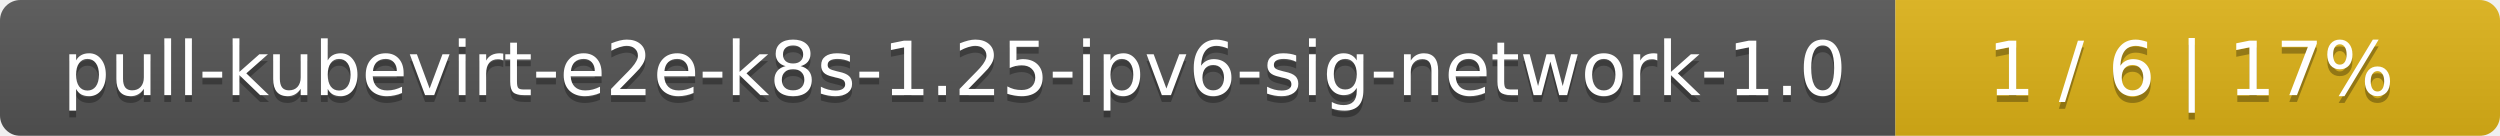
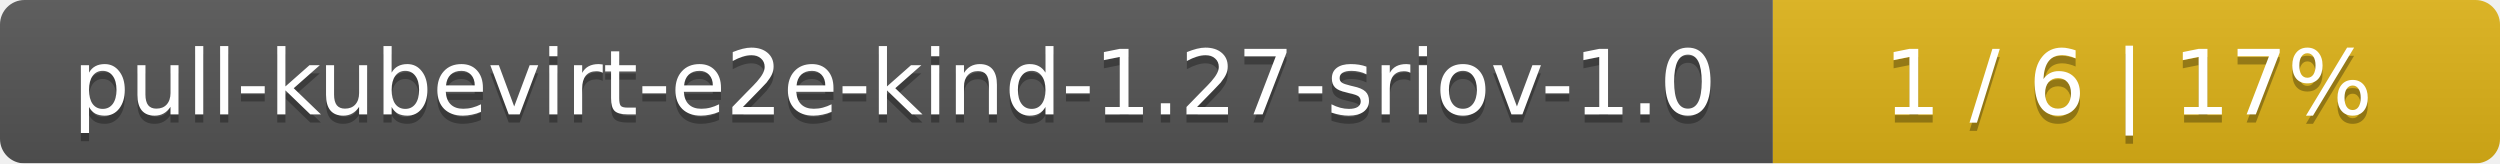
- <svg xmlns="http://www.w3.org/2000/svg" width="368" height="20">
+ <svg xmlns="http://www.w3.org/2000/svg" width="306" height="20">
  <linearGradient id="smooth" x2="0" y2="100%">
    <stop offset="0" stop-color="#bbb" stop-opacity=".1" />
    <stop offset="1" stop-opacity=".1" />
  </linearGradient>
  <mask id="round">
-     <rect width="368" height="20" rx="3" fill="#fff" />
+     <rect width="306" height="20" rx="3" fill="#fff" />
  </mask>
  <g mask="url(#round)">
-     <rect width="279" height="20" fill="#555" />
-     <rect x="279" width="89" height="20" fill="#dfb317" />
-     <rect width="368" height="20" fill="url(#smooth)" />
+     <rect width="217" height="20" fill="#555" />
+     <rect x="217" width="89" height="20" fill="#dfb317" />
+     <rect width="306" height="20" fill="url(#smooth)" />
  </g>
  <g fill="#fff" text-anchor="middle" font-family="DejaVu Sans,Verdana,Geneva,sans-serif" font-size="11">
-     <text x="140.5" y="15" fill="#010101" fill-opacity=".3">pull-kubevirt-e2e-k8s-1.25-ipv6-sig-network-1.0</text>
-     <text x="140.5" y="14">pull-kubevirt-e2e-k8s-1.25-ipv6-sig-network-1.0</text>
-     <text x="322.5" y="15" fill="#010101" fill-opacity=".3">1 / 6    |    17%</text>
-     <text x="322.5" y="14">1 / 6    |    17%</text>
+     <text x="109.5" y="15" fill="#010101" fill-opacity=".3">pull-kubevirt-e2e-kind-1.27-sriov-1.0</text>
+     <text x="109.5" y="14">pull-kubevirt-e2e-kind-1.27-sriov-1.0</text>
+     <text x="260.5" y="15" fill="#010101" fill-opacity=".3">1 / 6    |    17%</text>
+     <text x="260.5" y="14">1 / 6    |    17%</text>
  </g>
</svg>
